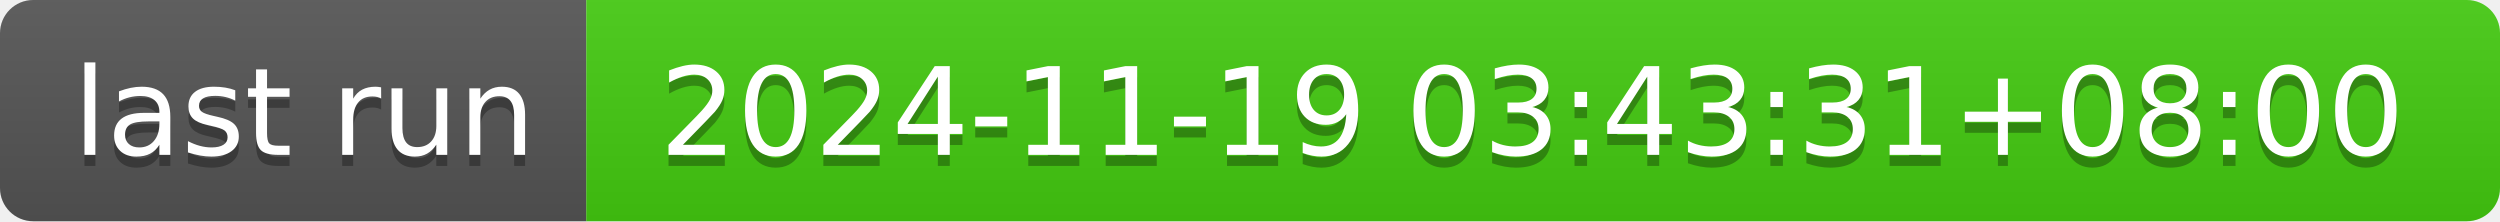
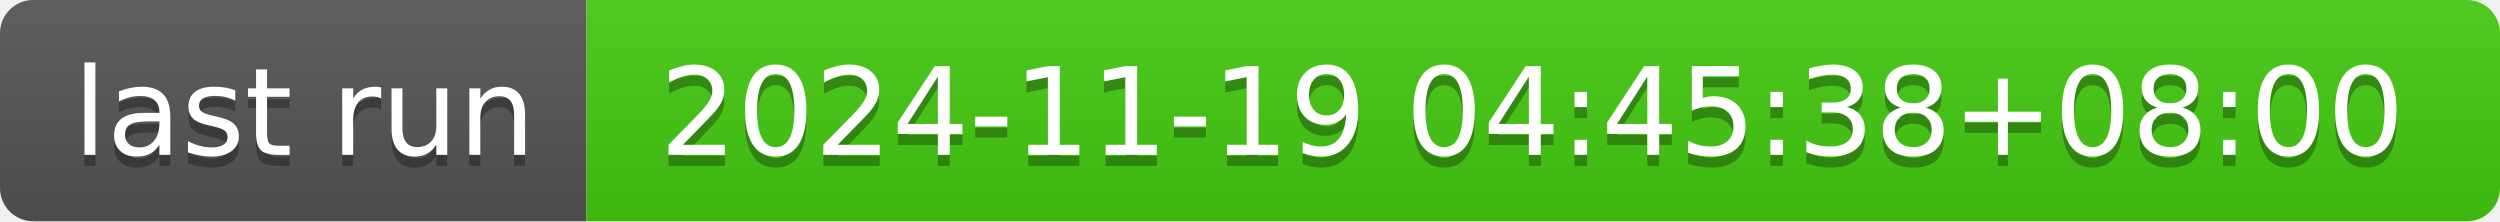
- <svg xmlns="http://www.w3.org/2000/svg" width="226" height="20" role="img" aria-label="last run: 2024-11-19 03:43:31+08:00">
+ <svg xmlns="http://www.w3.org/2000/svg" width="226" height="20" role="img" aria-label="last run: 2024-11-19 04:45:38+08:00">
  <linearGradient id="s" x2="0" y2="100%">
    <stop offset="0" stop-color="#bbb" stop-opacity=".1" />
    <stop offset="1" stop-opacity=".1" />
  </linearGradient>
  <clipPath id="r">
    <rect width="226" height="20" rx="3" fill="#fff" />
  </clipPath>
  <g clip-path="url(#r)">
    <rect width="53" height="20" fill="#555" />
    <rect x="53" width="173" height="20" fill="#4c1" />
    <rect width="226" height="20" fill="url(#s)" />
  </g>
  <g fill="#fff" text-anchor="middle" font-family="Verdana,Geneva,DejaVu Sans,sans-serif" text-rendering="geometricPrecision" font-size="110">
    <text aria-hidden="true" x="275" y="150" fill="#010101" fill-opacity=".3" transform="scale(.1)" textLength="430">last run</text>
    <text x="275" y="140" transform="scale(.1)" fill="#fff" textLength="430">last run</text>
-     <text aria-hidden="true" x="1385" y="150" fill="#010101" fill-opacity=".3" transform="scale(.1)" textLength="1630">2024-11-19 03:43:31+08:00</text>
-     <text x="1385" y="140" transform="scale(.1)" fill="#fff" textLength="1630">2024-11-19 03:43:31+08:00</text>
+     <text aria-hidden="true" x="1385" y="150" fill="#010101" fill-opacity=".3" transform="scale(.1)" textLength="1630">2024-11-19 04:45:38+08:00</text>
+     <text x="1385" y="140" transform="scale(.1)" fill="#fff" textLength="1630">2024-11-19 04:45:38+08:00</text>
  </g>
</svg>
